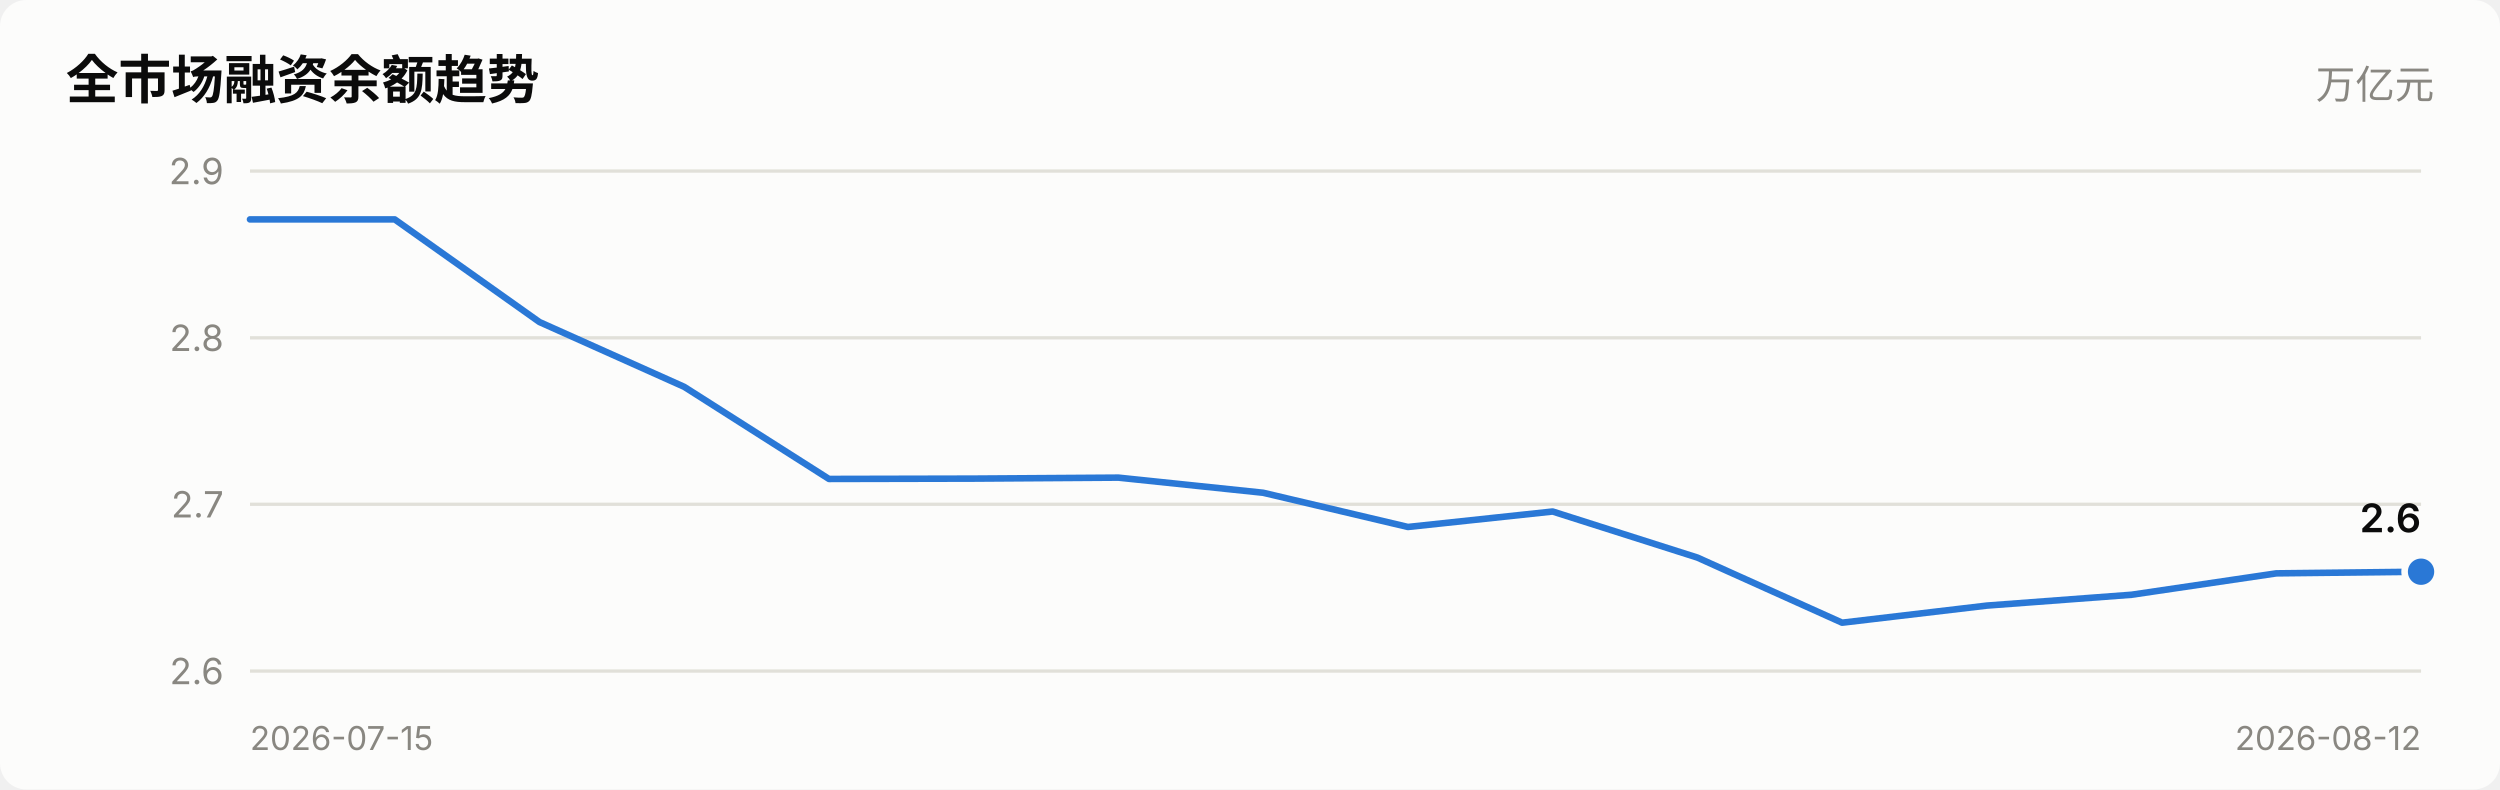
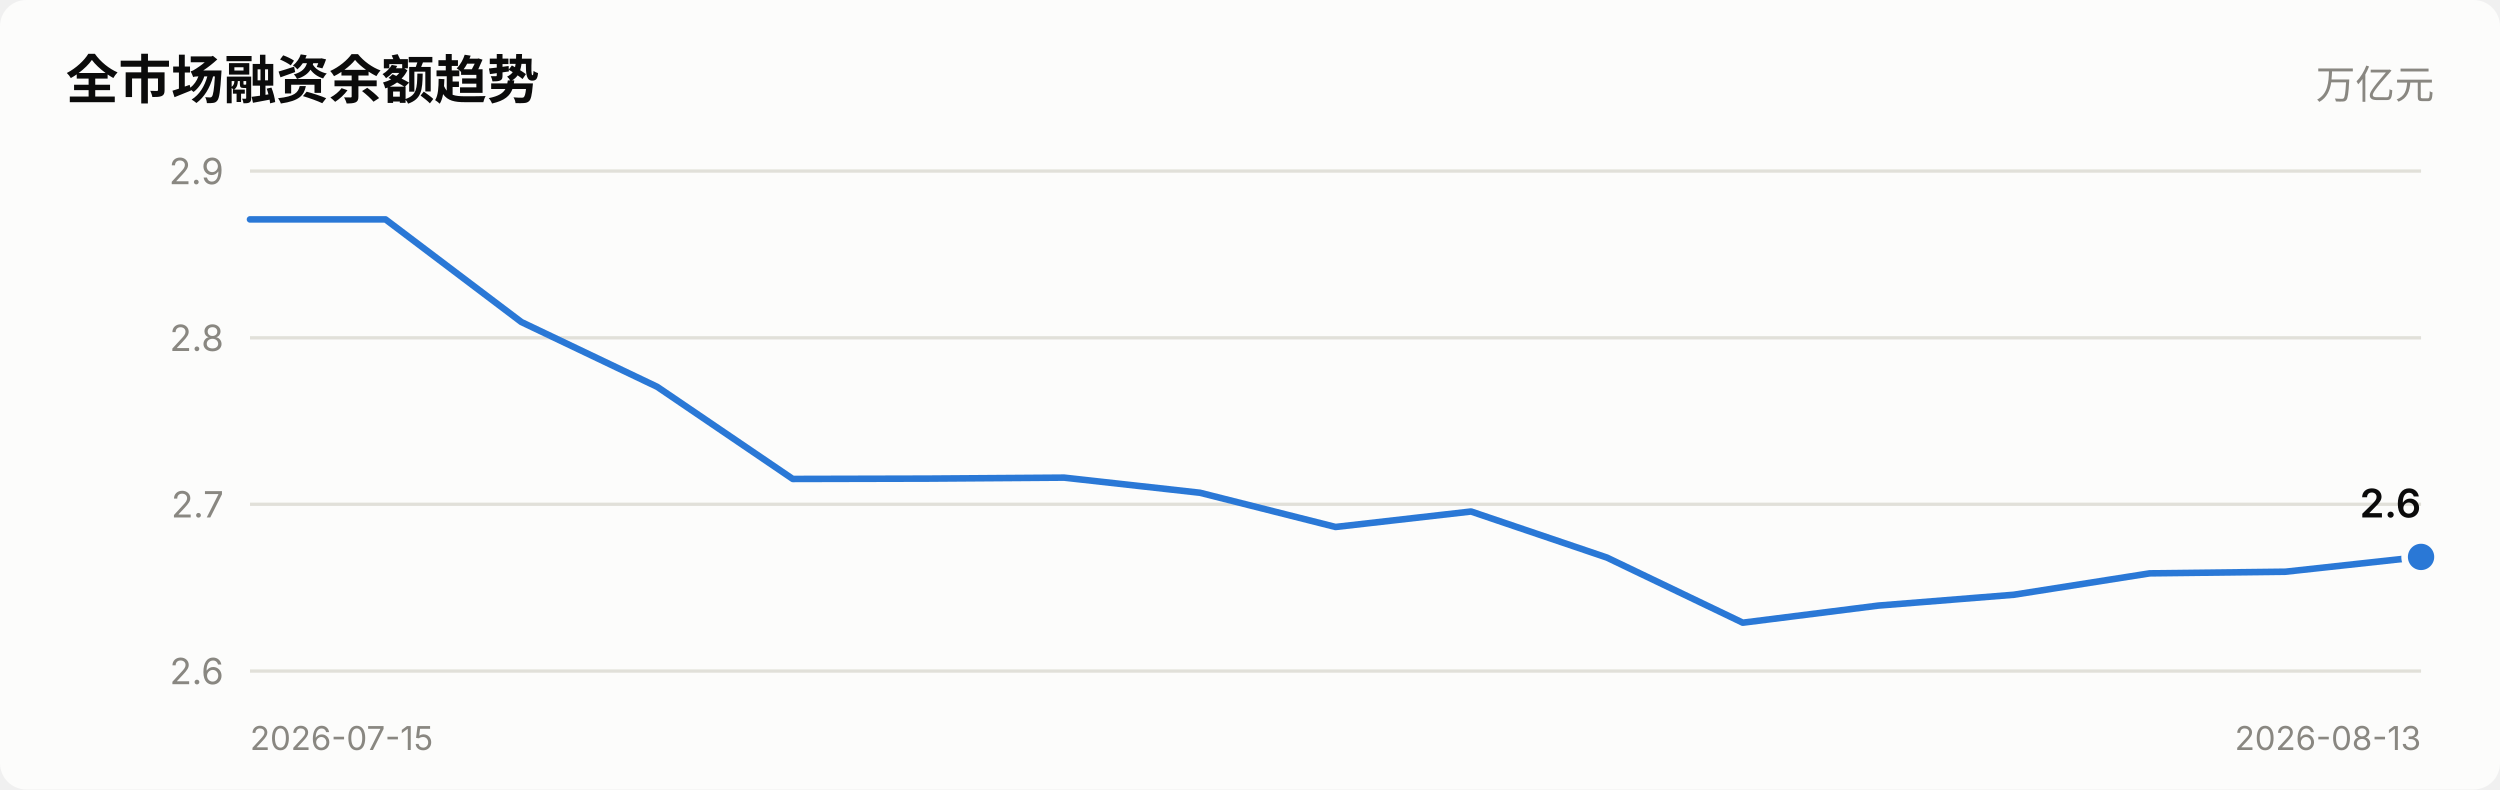
<svg xmlns="http://www.w3.org/2000/svg" viewBox="0 0 760 240" width="760" role="img">
  <style>
    text { font-family: system-ui, -apple-system, "Segoe UI", "PingFang SC",
           "Microsoft YaHei", sans-serif; fill: #0b0b0b; }
    .sec { fill: #52514e; } .mut { fill: #898781; }
    .grid { stroke: #e1e0d9; stroke-width: 1; }
    .axis { stroke: #c3c2b7; stroke-width: 1; }
    .inflow { fill: #e34948; } .outflow { fill: #2a78d6; }
    .neutral { fill: #f0efec; }
    .line { stroke: #2a78d6; stroke-width: 2; fill: none;
            stroke-linejoin: round; stroke-linecap: round; }
    .dot { fill: #2a78d6; stroke: #fcfcfb; stroke-width: 2; }
    .surface { fill: #fcfcfb; }
    @media (prefers-color-scheme: dark) {
      text { fill: #ffffff; }
      .sec { fill: #c3c2b7; } .mut { fill: #898781; }
      .grid { stroke: #2c2c2a; } .axis { stroke: #383835; }
      .inflow { fill: #e66767; } .outflow { fill: #3987e5; }
      .neutral { fill: #383835; }
      .line { stroke: #3987e5; }
      .dot { fill: #3987e5; stroke: #1a1a19; }
      .surface { fill: #1a1a19; }
    }
  </style>
  <rect x="0" y="0" width="760" height="240" class="surface" rx="8" />
  <text x="20" y="30" font-size="16" font-weight="600">全市场融资余额趋势</text>
  <text x="740" y="30" font-size="12" text-anchor="end" class="mut">万亿元</text>
  <line x1="76" y1="204.0" x2="736" y2="204.0" class="grid" />
  <text x="68" y="208.0" font-size="11" text-anchor="end" class="mut">2.6</text>
  <line x1="76" y1="153.3" x2="736" y2="153.3" class="grid" />
  <text x="68" y="157.3" font-size="11" text-anchor="end" class="mut">2.7</text>
  <line x1="76" y1="102.7" x2="736" y2="102.7" class="grid" />
  <text x="68" y="106.7" font-size="11" text-anchor="end" class="mut">2.8</text>
  <line x1="76" y1="52.0" x2="736" y2="52.0" class="grid" />
  <text x="68" y="56.0" font-size="11" text-anchor="end" class="mut">2.9</text>
-   <polyline points="76.0,66.7 120.0,66.7 164.0,97.9 208.0,117.6 252.0,145.6 296.0,145.5 340.0,145.2 384.0,149.8 428.0,160.2 472.0,155.5 516.0,169.5 560.0,189.3 604.0,184.1 648.0,180.8 692.0,174.3 736.0,173.8" class="line" />
-   <circle cx="736.0" cy="173.8" r="5" class="dot" />
-   <text x="736.0" y="161.8" font-size="12" font-weight="600" text-anchor="end">2.6</text>
+   <polyline points="76.0,66.7 117.2,66.7 158.5,97.9 199.8,117.6 241.0,145.6 282.2,145.5 323.5,145.2 364.8,149.8 406.0,160.2 447.2,155.5 488.5,169.5 529.8,189.3 571.0,184.1 612.2,180.8 653.5,174.3 694.8,173.8 736.0,169.3" class="line" />
+   <circle cx="736.0" cy="169.3" r="5" class="dot" />
+   <text x="736.0" y="157.3" font-size="12" font-weight="600" text-anchor="end">2.6</text>
  <text x="76" y="228" font-size="10" class="mut">2026-07-15</text>
-   <text x="736" y="228" font-size="10" text-anchor="end" class="mut">2026-08-12</text>
+   <text x="736" y="228" font-size="10" text-anchor="end" class="mut">2026-08-13</text>
</svg>
